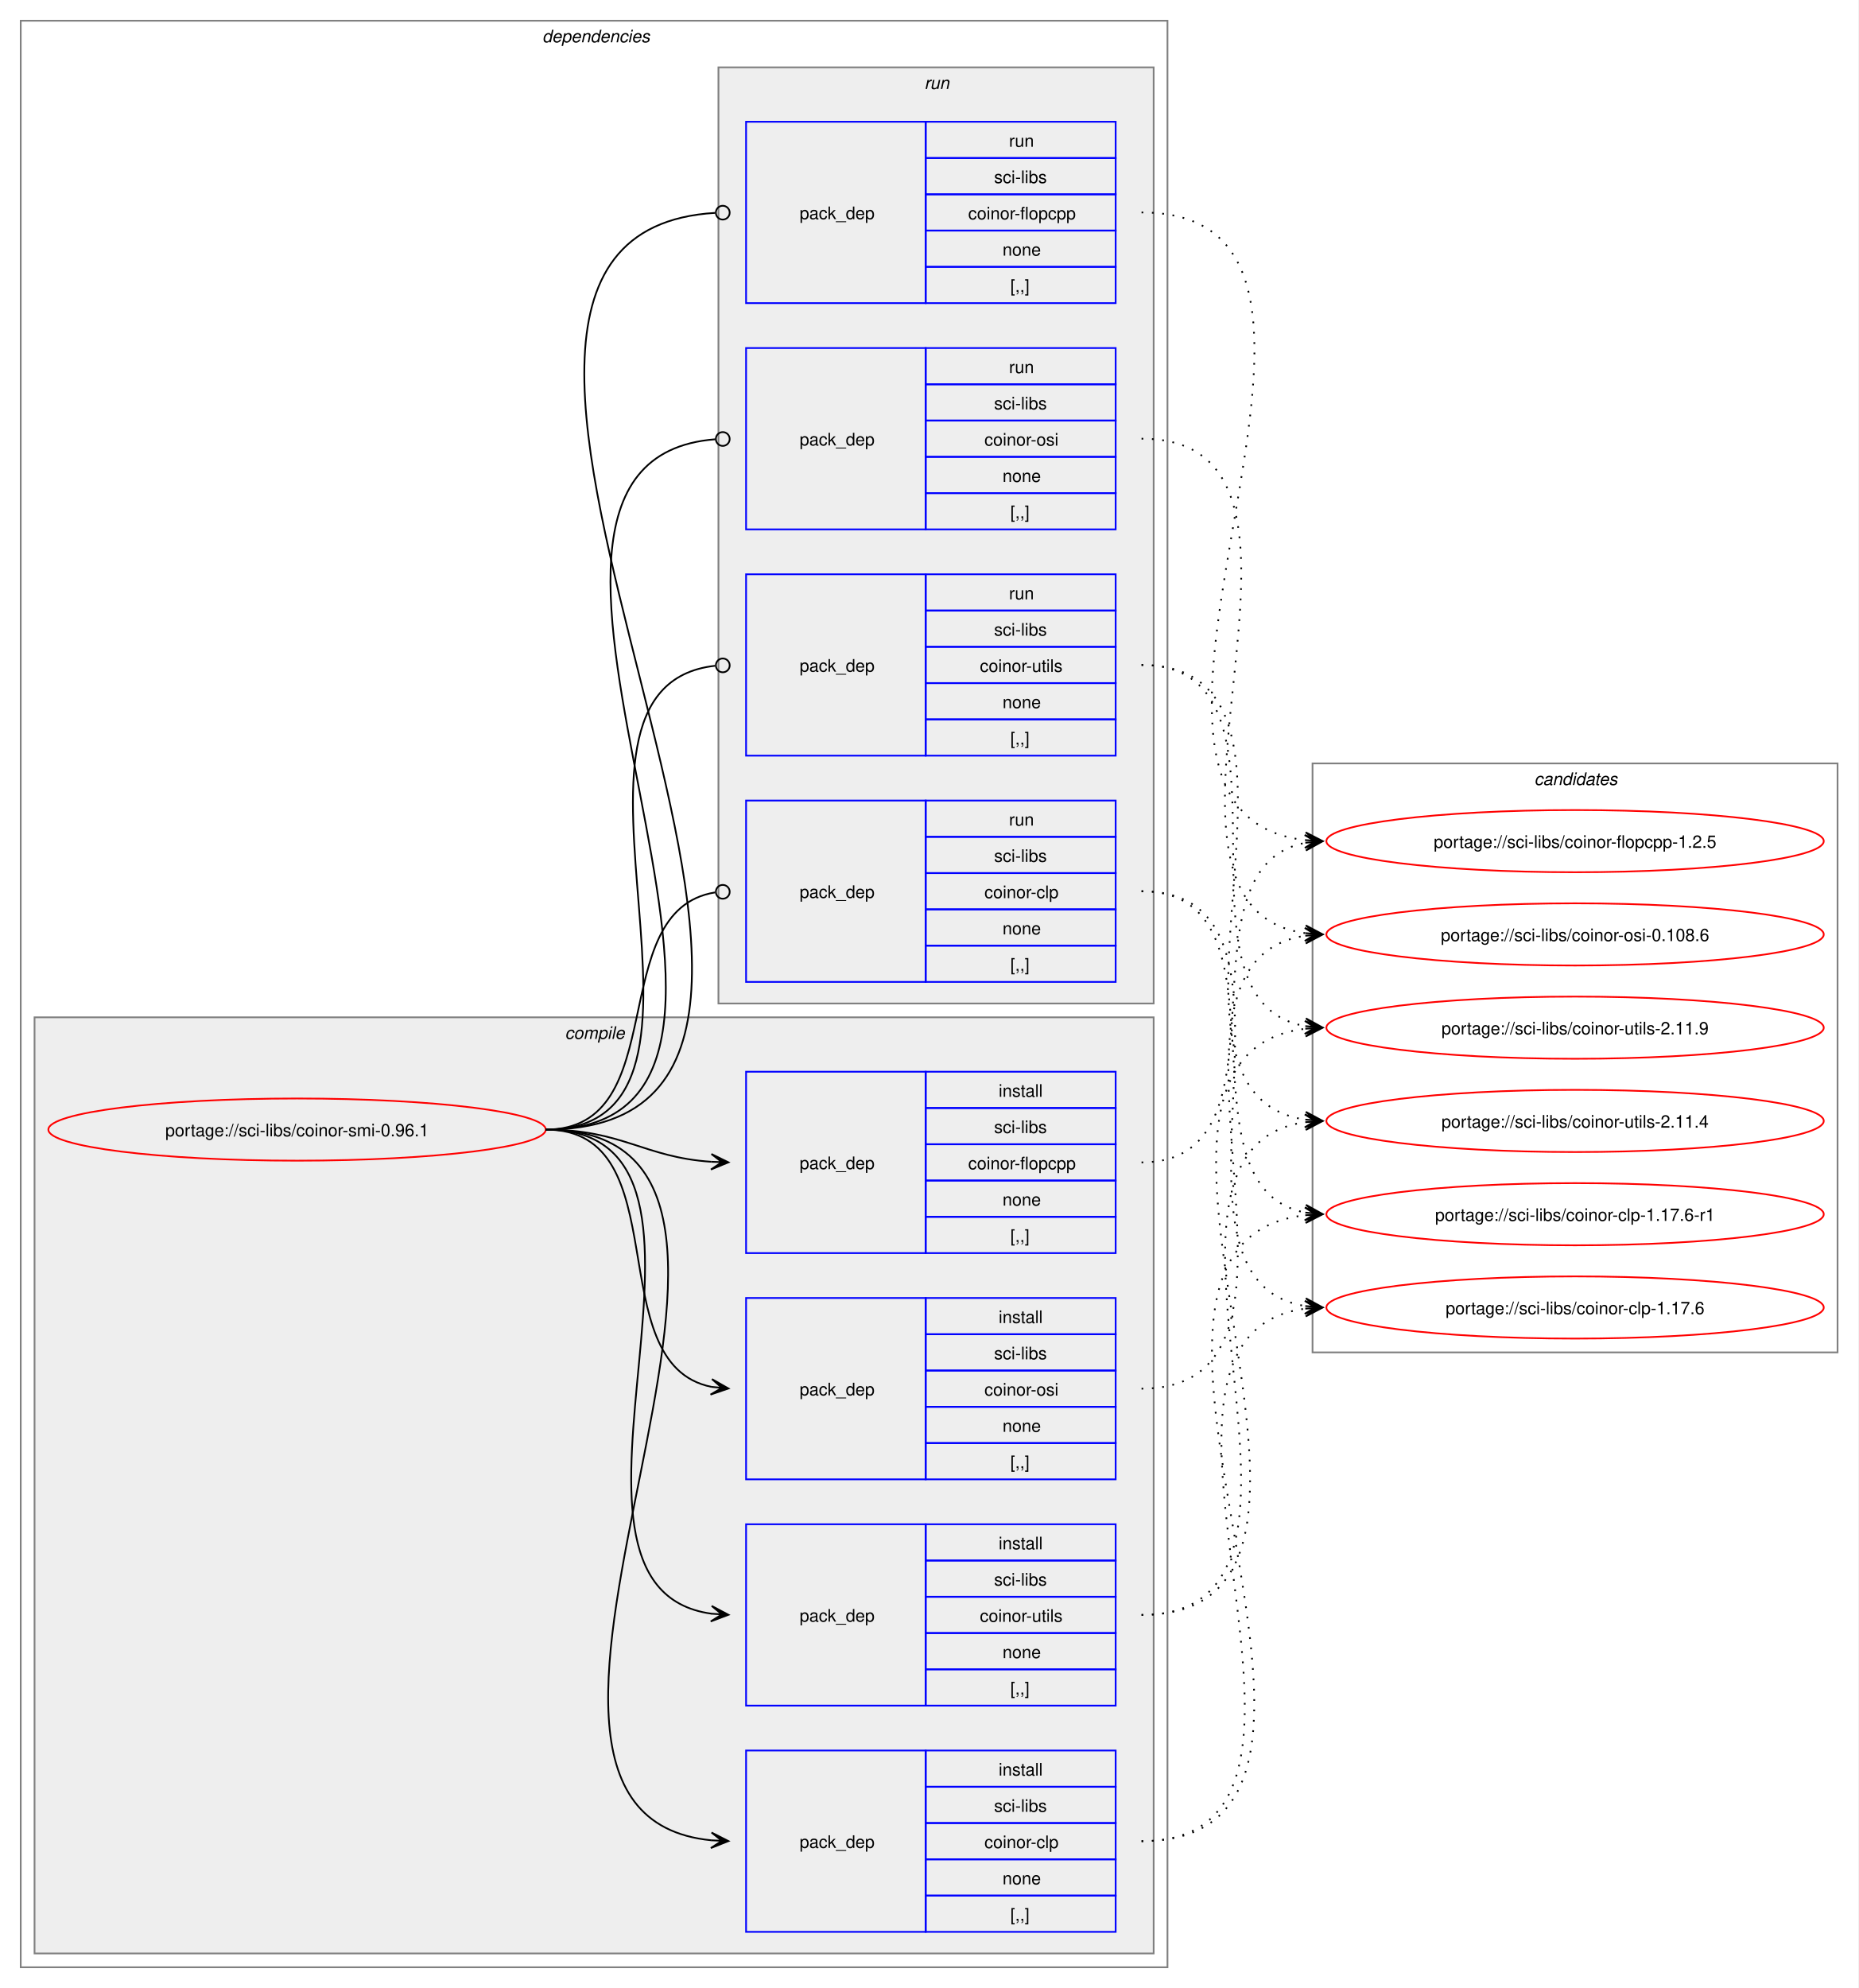
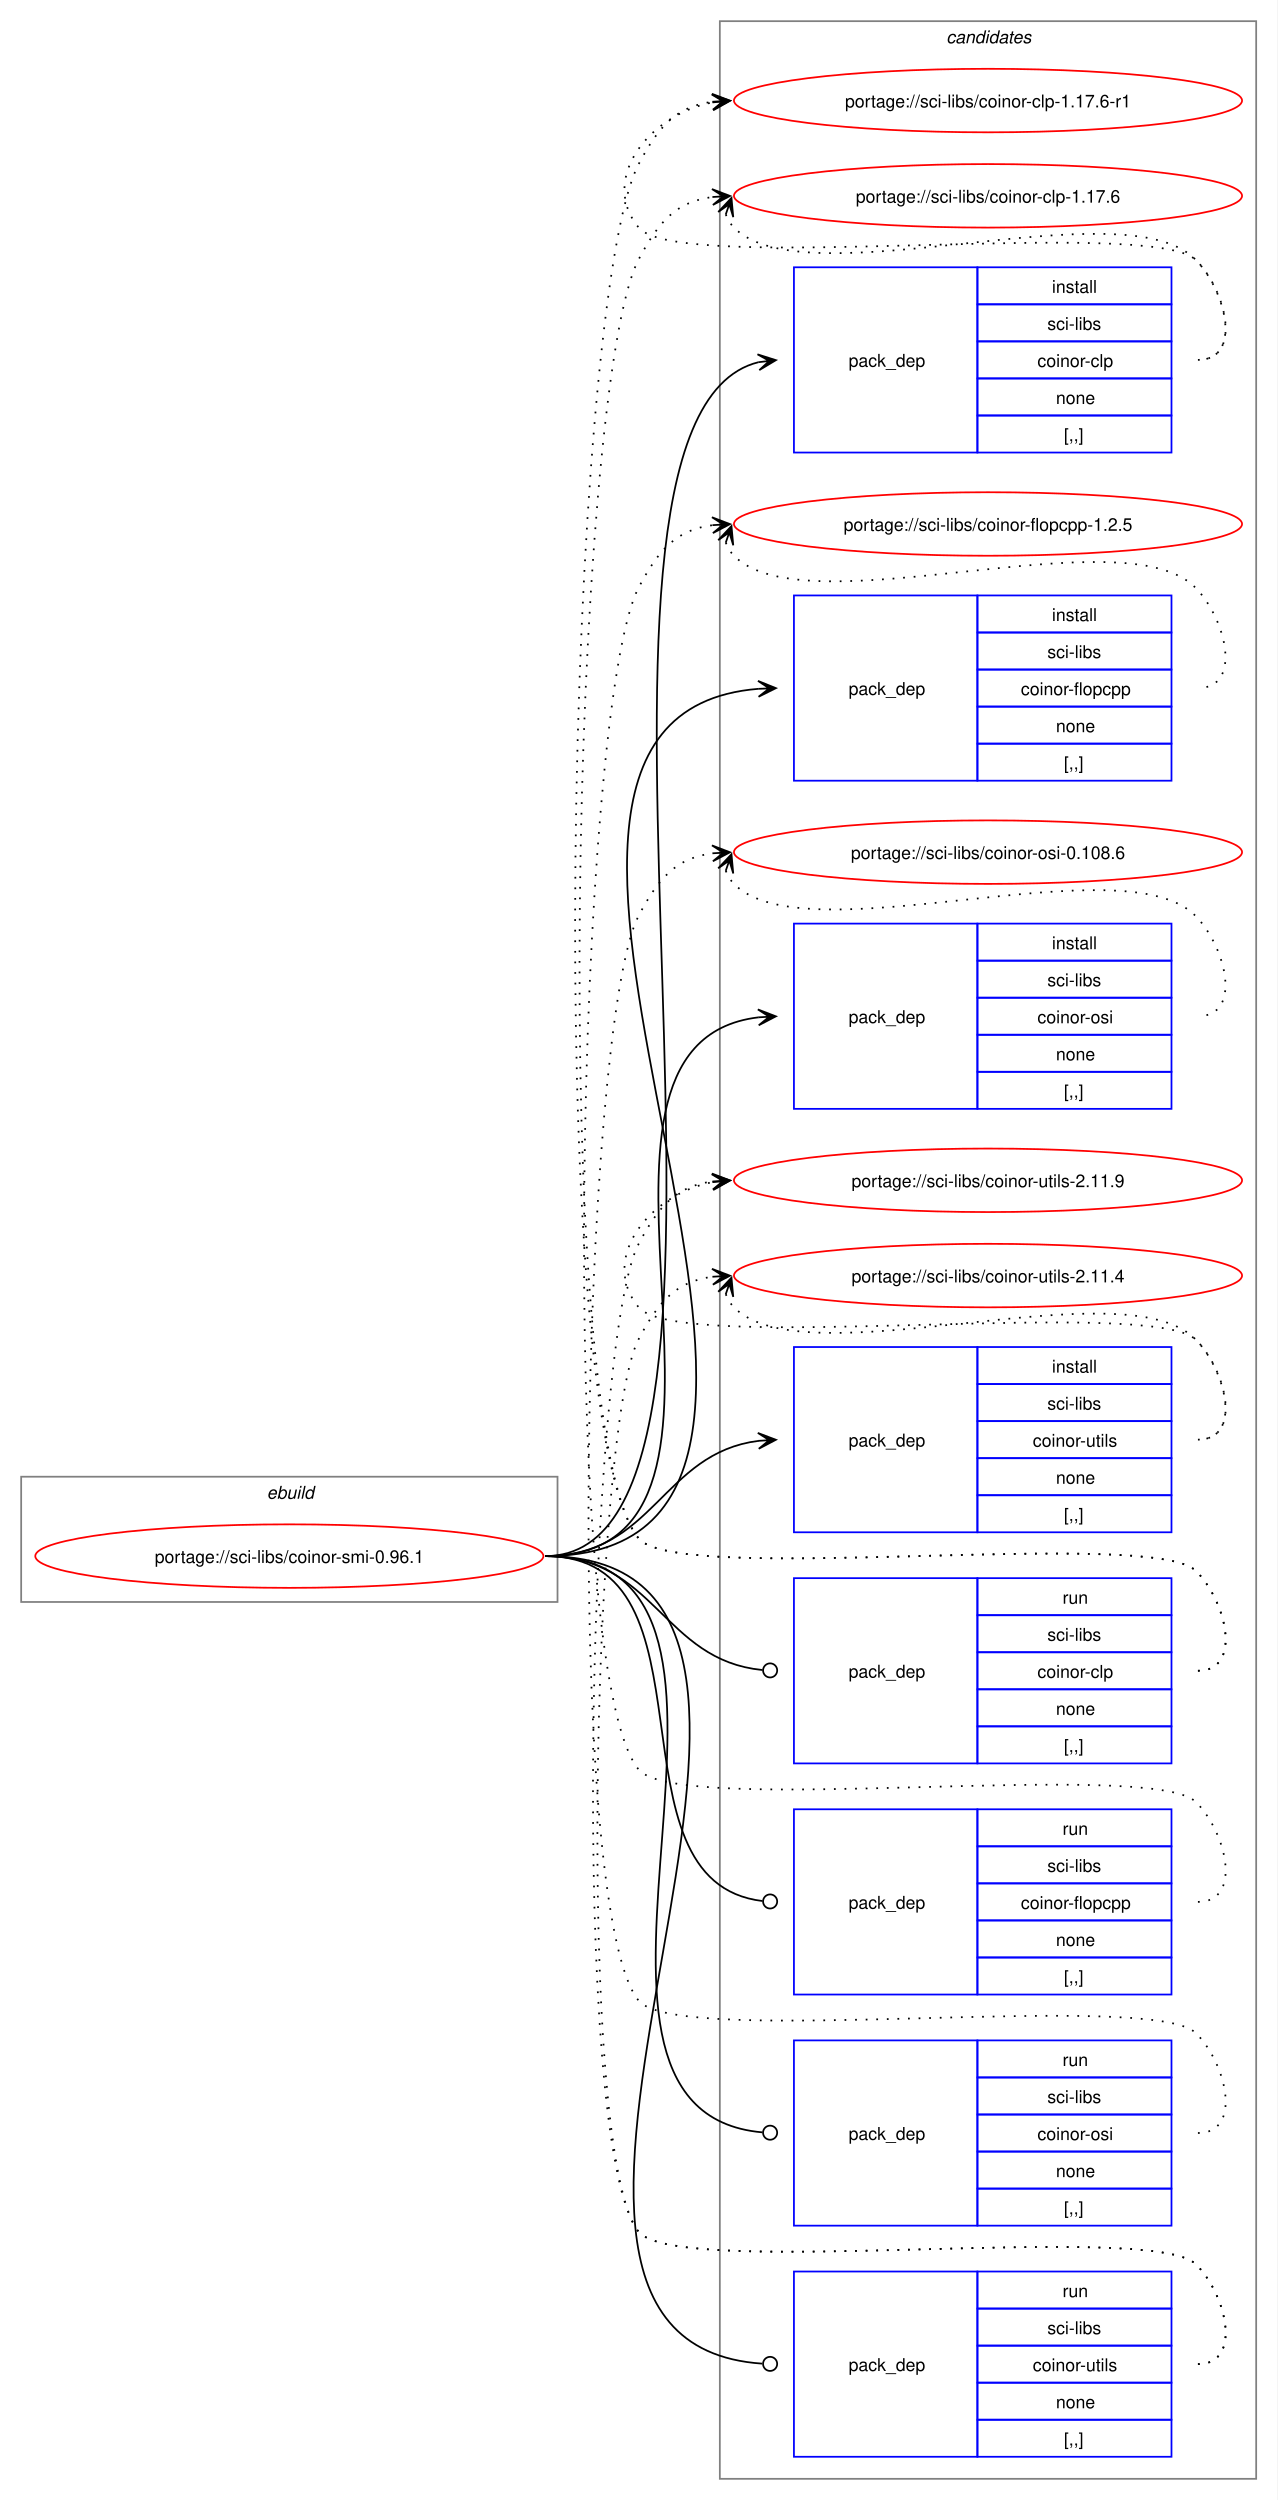
- <svg xmlns="http://www.w3.org/2000/svg" xmlns:xlink="http://www.w3.org/1999/xlink" width="1076pt" height="1151pt" viewBox="0.00 0.00 1076.00 1151.00">
-   <g id="graph0" class="graph" transform="scale(1 1) rotate(0) translate(4 1147)">
-     <polygon fill="white" stroke="none" points="-4,4 -4,-1147 1072,-1147 1072,4 -4,4" />
-     <g id="clust2" class="cluster">
-       <polygon fill="none" stroke="gray" points="8,-8 8,-1135 672,-1135 672,-8 8,-8" />
-       <text text-anchor="start" x="310" y="-1122.5" font-family="Helvetica,sans-Serif" font-style="italic" font-size="10.00">dependencies</text>
-     </g>
-     <g id="clust3" class="cluster">
-       <polygon fill="#eeeeee" stroke="gray" points="16,-16 16,-558 664,-558 664,-16 16,-16" />
-       <text text-anchor="start" x="323.12" y="-545.5" font-family="Helvetica,sans-Serif" font-style="italic" font-size="10.00">compile</text>
-     </g>
-     <g id="clust9" class="cluster">
-       <polygon fill="#eeeeee" stroke="gray" points="412,-566 412,-1108 664,-1108 664,-566 412,-566" />
-       <text text-anchor="start" x="531.25" y="-1095.5" font-family="Helvetica,sans-Serif" font-style="italic" font-size="10.00">run</text>
+ <svg xmlns="http://www.w3.org/2000/svg" xmlns:xlink="http://www.w3.org/1999/xlink" width="724pt" height="1417pt" viewBox="0.00 0.00 724.00 1417.00">
+   <g id="graph0" class="graph" transform="scale(1 1) rotate(0) translate(4 1413)">
+     <polygon fill="white" stroke="none" points="-4,4 -4,-1413 720,-1413 720,4 -4,4" />
+     <g id="clust1" class="cluster">
+       <polygon fill="none" stroke="gray" points="8,-505 8,-576 312,-576 312,-505 8,-505" />
+       <text text-anchor="start" x="147.25" y="-563.5" font-family="Helvetica,sans-Serif" font-style="italic" font-size="10.00">ebuild</text>
    </g>
    <g id="clust14" class="cluster">
-       <polygon fill="none" stroke="gray" points="756,-364 756,-705 1060,-705 1060,-364 756,-364" />
-       <text text-anchor="start" x="884.38" y="-692.5" font-family="Helvetica,sans-Serif" font-style="italic" font-size="10.00">candidates</text>
+       <polygon fill="none" stroke="gray" points="404,-8 404,-1401 708,-1401 708,-8 404,-8" />
+       <text text-anchor="start" x="532.38" y="-1388.5" font-family="Helvetica,sans-Serif" font-style="italic" font-size="10.00">candidates</text>
    </g>
    <g id="node1" class="node">
      <g id="a_node1">
        <a xlink:href="../sci-libs/coinor-smi-0.96.1.svg" xlink:title="portage://sci-libs/coinor-smi-0.96.1">
-           <ellipse fill="none" stroke="red" cx="168" cy="-493" rx="144" ry="18" />
-           <text text-anchor="middle" x="168" y="-489.12" font-family="Helvetica,sans-Serif" font-size="10.00">portage://sci-libs/coinor-smi-0.96.1</text>
+           <ellipse fill="none" stroke="red" cx="160" cy="-531" rx="144" ry="18" />
+           <text text-anchor="middle" x="160" y="-527.12" font-family="Helvetica,sans-Serif" font-size="10.00">portage://sci-libs/coinor-smi-0.96.1</text>
        </a>
      </g>
    </g>
    <g id="node2" class="node">
-       <polygon fill="none" stroke="blue" points="428,-28.5 428,-133.5 532,-133.5 532,-28.5 428,-28.5" />
-       <text text-anchor="start" x="459" y="-77.12" font-family="Helvetica,sans-Serif" font-size="10.00">pack_dep</text>
-       <polygon fill="none" stroke="blue" points="532,-112.5 532,-133.5 642,-133.5 642,-112.5 532,-112.5" />
-       <text text-anchor="start" x="574.25" y="-119" font-family="Helvetica,sans-Serif" font-size="10.00">install</text>
-       <polygon fill="none" stroke="blue" points="532,-91.5 532,-112.5 642,-112.5 642,-91.5 532,-91.5" />
-       <text text-anchor="start" x="571.62" y="-98" font-family="Helvetica,sans-Serif" font-size="10.00">sci-libs</text>
-       <polygon fill="none" stroke="blue" points="532,-70.5 532,-91.5 642,-91.5 642,-70.5 532,-70.5" />
-       <text text-anchor="start" x="566" y="-77" font-family="Helvetica,sans-Serif" font-size="10.00">coinor-clp</text>
-       <polygon fill="none" stroke="blue" points="532,-49.5 532,-70.5 642,-70.5 642,-49.5 532,-49.5" />
-       <text text-anchor="start" x="576.5" y="-56" font-family="Helvetica,sans-Serif" font-size="10.00">none</text>
-       <polygon fill="none" stroke="blue" points="532,-28.5 532,-49.5 642,-49.5 642,-28.5 532,-28.5" />
-       <text text-anchor="start" x="581" y="-35" font-family="Helvetica,sans-Serif" font-size="10.00">[,,]</text>
+       <polygon fill="none" stroke="blue" points="446,-1156.5 446,-1261.5 550,-1261.5 550,-1156.5 446,-1156.5" />
+       <text text-anchor="start" x="477" y="-1205.12" font-family="Helvetica,sans-Serif" font-size="10.00">pack_dep</text>
+       <polygon fill="none" stroke="blue" points="550,-1240.5 550,-1261.5 660,-1261.5 660,-1240.5 550,-1240.5" />
+       <text text-anchor="start" x="592.25" y="-1247" font-family="Helvetica,sans-Serif" font-size="10.00">install</text>
+       <polygon fill="none" stroke="blue" points="550,-1219.5 550,-1240.5 660,-1240.5 660,-1219.5 550,-1219.5" />
+       <text text-anchor="start" x="589.62" y="-1226" font-family="Helvetica,sans-Serif" font-size="10.00">sci-libs</text>
+       <polygon fill="none" stroke="blue" points="550,-1198.5 550,-1219.5 660,-1219.5 660,-1198.5 550,-1198.5" />
+       <text text-anchor="start" x="584" y="-1205" font-family="Helvetica,sans-Serif" font-size="10.00">coinor-clp</text>
+       <polygon fill="none" stroke="blue" points="550,-1177.5 550,-1198.5 660,-1198.5 660,-1177.5 550,-1177.5" />
+       <text text-anchor="start" x="594.5" y="-1184" font-family="Helvetica,sans-Serif" font-size="10.00">none</text>
+       <polygon fill="none" stroke="blue" points="550,-1156.5 550,-1177.5 660,-1177.5 660,-1156.5 550,-1156.5" />
+       <text text-anchor="start" x="599" y="-1163" font-family="Helvetica,sans-Serif" font-size="10.00">[,,]</text>
    </g>
    <g id="edge1" class="edge">
-       <path fill="none" stroke="black" d="M312,-493C497.31,-493 240.75,-97.73 407.93,-81.51" />
-       <polygon fill="black" stroke="black" points="417.78,-81.06 408,-86.01 414.01,-81.23 407.79,-81.52 407.79,-81.52 407.79,-81.52 414.01,-81.23 407.59,-77.02 417.78,-81.06" />
+       <path fill="none" stroke="black" d="M305,-531C454.6,-531 292.18,-1175.01 425.93,-1207.71" />
+       <polygon fill="black" stroke="black" points="435.79,-1208.86 425.34,-1212.17 432.03,-1208.42 425.86,-1207.7 425.86,-1207.7 425.86,-1207.7 432.03,-1208.42 426.38,-1203.23 435.79,-1208.86" />
    </g>
    <g id="node3" class="node">
-       <polygon fill="none" stroke="blue" points="428,-421.5 428,-526.5 532,-526.5 532,-421.5 428,-421.5" />
-       <text text-anchor="start" x="459" y="-470.12" font-family="Helvetica,sans-Serif" font-size="10.00">pack_dep</text>
-       <polygon fill="none" stroke="blue" points="532,-505.5 532,-526.5 642,-526.5 642,-505.5 532,-505.5" />
-       <text text-anchor="start" x="574.25" y="-512" font-family="Helvetica,sans-Serif" font-size="10.00">install</text>
-       <polygon fill="none" stroke="blue" points="532,-484.5 532,-505.5 642,-505.5 642,-484.5 532,-484.5" />
-       <text text-anchor="start" x="571.62" y="-491" font-family="Helvetica,sans-Serif" font-size="10.00">sci-libs</text>
-       <polygon fill="none" stroke="blue" points="532,-463.5 532,-484.5 642,-484.5 642,-463.5 532,-463.5" />
-       <text text-anchor="start" x="556.62" y="-470" font-family="Helvetica,sans-Serif" font-size="10.00">coinor-flopcpp</text>
-       <polygon fill="none" stroke="blue" points="532,-442.5 532,-463.5 642,-463.5 642,-442.5 532,-442.5" />
-       <text text-anchor="start" x="576.5" y="-449" font-family="Helvetica,sans-Serif" font-size="10.00">none</text>
-       <polygon fill="none" stroke="blue" points="532,-421.5 532,-442.5 642,-442.5 642,-421.5 532,-421.5" />
-       <text text-anchor="start" x="581" y="-428" font-family="Helvetica,sans-Serif" font-size="10.00">[,,]</text>
+       <polygon fill="none" stroke="blue" points="446,-970.5 446,-1075.5 550,-1075.5 550,-970.5 446,-970.5" />
+       <text text-anchor="start" x="477" y="-1019.12" font-family="Helvetica,sans-Serif" font-size="10.00">pack_dep</text>
+       <polygon fill="none" stroke="blue" points="550,-1054.5 550,-1075.5 660,-1075.5 660,-1054.5 550,-1054.5" />
+       <text text-anchor="start" x="592.25" y="-1061" font-family="Helvetica,sans-Serif" font-size="10.00">install</text>
+       <polygon fill="none" stroke="blue" points="550,-1033.5 550,-1054.5 660,-1054.5 660,-1033.5 550,-1033.5" />
+       <text text-anchor="start" x="589.62" y="-1040" font-family="Helvetica,sans-Serif" font-size="10.00">sci-libs</text>
+       <polygon fill="none" stroke="blue" points="550,-1012.5 550,-1033.5 660,-1033.5 660,-1012.5 550,-1012.5" />
+       <text text-anchor="start" x="574.62" y="-1019" font-family="Helvetica,sans-Serif" font-size="10.00">coinor-flopcpp</text>
+       <polygon fill="none" stroke="blue" points="550,-991.5 550,-1012.5 660,-1012.5 660,-991.5 550,-991.5" />
+       <text text-anchor="start" x="594.5" y="-998" font-family="Helvetica,sans-Serif" font-size="10.00">none</text>
+       <polygon fill="none" stroke="blue" points="550,-970.5 550,-991.5 660,-991.5 660,-970.5 550,-970.5" />
+       <text text-anchor="start" x="599" y="-977" font-family="Helvetica,sans-Serif" font-size="10.00">[,,]</text>
    </g>
    <g id="edge2" class="edge">
-       <path fill="none" stroke="black" d="M312,-493C356.34,-493 368.74,-476.99 407.84,-474.36" />
-       <polygon fill="black" stroke="black" points="417.78,-474.04 407.93,-478.86 414,-474.16 407.79,-474.36 407.79,-474.36 407.79,-474.36 414,-474.16 407.64,-469.87 417.78,-474.04" />
+       <path fill="none" stroke="black" d="M305,-531C527.53,-531 221.41,-1006.33 425.87,-1022.57" />
+       <polygon fill="black" stroke="black" points="435.78,-1022.95 425.62,-1027.07 432,-1022.81 425.79,-1022.57 425.79,-1022.57 425.79,-1022.57 432,-1022.81 425.96,-1018.07 435.78,-1022.95" />
    </g>
    <g id="node4" class="node">
-       <polygon fill="none" stroke="blue" points="428,-290.5 428,-395.5 532,-395.5 532,-290.5 428,-290.5" />
-       <text text-anchor="start" x="459" y="-339.12" font-family="Helvetica,sans-Serif" font-size="10.00">pack_dep</text>
-       <polygon fill="none" stroke="blue" points="532,-374.5 532,-395.5 642,-395.5 642,-374.5 532,-374.5" />
-       <text text-anchor="start" x="574.25" y="-381" font-family="Helvetica,sans-Serif" font-size="10.00">install</text>
-       <polygon fill="none" stroke="blue" points="532,-353.5 532,-374.5 642,-374.5 642,-353.5 532,-353.5" />
-       <text text-anchor="start" x="571.62" y="-360" font-family="Helvetica,sans-Serif" font-size="10.00">sci-libs</text>
-       <polygon fill="none" stroke="blue" points="532,-332.5 532,-353.5 642,-353.5 642,-332.5 532,-332.5" />
-       <text text-anchor="start" x="566" y="-339" font-family="Helvetica,sans-Serif" font-size="10.00">coinor-osi</text>
-       <polygon fill="none" stroke="blue" points="532,-311.5 532,-332.5 642,-332.5 642,-311.5 532,-311.5" />
-       <text text-anchor="start" x="576.5" y="-318" font-family="Helvetica,sans-Serif" font-size="10.00">none</text>
-       <polygon fill="none" stroke="blue" points="532,-290.5 532,-311.5 642,-311.5 642,-290.5 532,-290.5" />
-       <text text-anchor="start" x="581" y="-297" font-family="Helvetica,sans-Serif" font-size="10.00">[,,]</text>
+       <polygon fill="none" stroke="blue" points="446,-784.5 446,-889.5 550,-889.5 550,-784.5 446,-784.5" />
+       <text text-anchor="start" x="477" y="-833.12" font-family="Helvetica,sans-Serif" font-size="10.00">pack_dep</text>
+       <polygon fill="none" stroke="blue" points="550,-868.5 550,-889.5 660,-889.5 660,-868.5 550,-868.5" />
+       <text text-anchor="start" x="592.25" y="-875" font-family="Helvetica,sans-Serif" font-size="10.00">install</text>
+       <polygon fill="none" stroke="blue" points="550,-847.5 550,-868.5 660,-868.5 660,-847.5 550,-847.5" />
+       <text text-anchor="start" x="589.62" y="-854" font-family="Helvetica,sans-Serif" font-size="10.00">sci-libs</text>
+       <polygon fill="none" stroke="blue" points="550,-826.5 550,-847.5 660,-847.5 660,-826.5 550,-826.5" />
+       <text text-anchor="start" x="584" y="-833" font-family="Helvetica,sans-Serif" font-size="10.00">coinor-osi</text>
+       <polygon fill="none" stroke="blue" points="550,-805.5 550,-826.5 660,-826.5 660,-805.5 550,-805.5" />
+       <text text-anchor="start" x="594.5" y="-812" font-family="Helvetica,sans-Serif" font-size="10.00">none</text>
+       <polygon fill="none" stroke="blue" points="550,-784.5 550,-805.5 660,-805.5 660,-784.5 550,-784.5" />
+       <text text-anchor="start" x="599" y="-791" font-family="Helvetica,sans-Serif" font-size="10.00">[,,]</text>
    </g>
    <g id="edge3" class="edge">
-       <path fill="none" stroke="black" d="M312,-493C389.89,-493 342.32,-357.29 407.96,-344.04" />
-       <polygon fill="black" stroke="black" points="417.79,-343.11 408.25,-348.53 414.02,-343.47 407.83,-344.05 407.83,-344.05 407.83,-344.05 414.02,-343.47 407.41,-339.57 417.79,-343.11" />
+       <path fill="none" stroke="black" d="M305,-531C449.21,-531 297.33,-821.08 425.92,-836.37" />
+       <polygon fill="black" stroke="black" points="435.78,-836.93 425.55,-840.86 432.01,-836.72 425.8,-836.37 425.8,-836.37 425.8,-836.37 432.01,-836.72 426.05,-831.87 435.78,-836.93" />
    </g>
    <g id="node5" class="node">
-       <polygon fill="none" stroke="blue" points="428,-159.5 428,-264.5 532,-264.5 532,-159.5 428,-159.5" />
-       <text text-anchor="start" x="459" y="-208.12" font-family="Helvetica,sans-Serif" font-size="10.00">pack_dep</text>
-       <polygon fill="none" stroke="blue" points="532,-243.5 532,-264.5 642,-264.5 642,-243.5 532,-243.5" />
-       <text text-anchor="start" x="574.25" y="-250" font-family="Helvetica,sans-Serif" font-size="10.00">install</text>
-       <polygon fill="none" stroke="blue" points="532,-222.5 532,-243.5 642,-243.5 642,-222.5 532,-222.5" />
-       <text text-anchor="start" x="571.62" y="-229" font-family="Helvetica,sans-Serif" font-size="10.00">sci-libs</text>
-       <polygon fill="none" stroke="blue" points="532,-201.5 532,-222.5 642,-222.5 642,-201.5 532,-201.5" />
-       <text text-anchor="start" x="563.38" y="-208" font-family="Helvetica,sans-Serif" font-size="10.00">coinor-utils</text>
-       <polygon fill="none" stroke="blue" points="532,-180.5 532,-201.5 642,-201.5 642,-180.5 532,-180.5" />
-       <text text-anchor="start" x="576.5" y="-187" font-family="Helvetica,sans-Serif" font-size="10.00">none</text>
-       <polygon fill="none" stroke="blue" points="532,-159.5 532,-180.5 642,-180.5 642,-159.5 532,-159.5" />
-       <text text-anchor="start" x="581" y="-166" font-family="Helvetica,sans-Serif" font-size="10.00">[,,]</text>
+       <polygon fill="none" stroke="blue" points="446,-544.5 446,-649.5 550,-649.5 550,-544.5 446,-544.5" />
+       <text text-anchor="start" x="477" y="-593.12" font-family="Helvetica,sans-Serif" font-size="10.00">pack_dep</text>
+       <polygon fill="none" stroke="blue" points="550,-628.5 550,-649.5 660,-649.5 660,-628.5 550,-628.5" />
+       <text text-anchor="start" x="592.25" y="-635" font-family="Helvetica,sans-Serif" font-size="10.00">install</text>
+       <polygon fill="none" stroke="blue" points="550,-607.5 550,-628.5 660,-628.5 660,-607.5 550,-607.5" />
+       <text text-anchor="start" x="589.62" y="-614" font-family="Helvetica,sans-Serif" font-size="10.00">sci-libs</text>
+       <polygon fill="none" stroke="blue" points="550,-586.5 550,-607.5 660,-607.5 660,-586.5 550,-586.5" />
+       <text text-anchor="start" x="581.38" y="-593" font-family="Helvetica,sans-Serif" font-size="10.00">coinor-utils</text>
+       <polygon fill="none" stroke="blue" points="550,-565.5 550,-586.5 660,-586.5 660,-565.5 550,-565.5" />
+       <text text-anchor="start" x="594.5" y="-572" font-family="Helvetica,sans-Serif" font-size="10.00">none</text>
+       <polygon fill="none" stroke="blue" points="550,-544.5 550,-565.5 660,-565.5 660,-544.5 550,-544.5" />
+       <text text-anchor="start" x="599" y="-551" font-family="Helvetica,sans-Serif" font-size="10.00">[,,]</text>
    </g>
    <g id="edge4" class="edge">
-       <path fill="none" stroke="black" d="M312,-493C441.72,-493 294.5,-228.22 408,-212.71" />
-       <polygon fill="black" stroke="black" points="417.78,-212.08 408.09,-217.21 414.01,-212.32 407.8,-212.72 407.8,-212.72 407.8,-212.72 414.01,-212.32 407.52,-208.23 417.78,-212.08" />
+       <path fill="none" stroke="black" d="M305,-531C366.75,-531 371.09,-589.49 426.11,-596.35" />
+       <polygon fill="black" stroke="black" points="435.78,-596.93 425.53,-600.82 432.01,-596.7 425.8,-596.33 425.8,-596.33 425.8,-596.33 432.01,-596.7 426.07,-591.84 435.78,-596.93" />
    </g>
    <g id="node6" class="node">
-       <polygon fill="none" stroke="blue" points="428,-578.5 428,-683.5 532,-683.5 532,-578.5 428,-578.5" />
-       <text text-anchor="start" x="459" y="-627.12" font-family="Helvetica,sans-Serif" font-size="10.00">pack_dep</text>
-       <polygon fill="none" stroke="blue" points="532,-662.5 532,-683.5 642,-683.5 642,-662.5 532,-662.5" />
-       <text text-anchor="start" x="580.25" y="-669" font-family="Helvetica,sans-Serif" font-size="10.00">run</text>
-       <polygon fill="none" stroke="blue" points="532,-641.5 532,-662.5 642,-662.5 642,-641.5 532,-641.5" />
-       <text text-anchor="start" x="571.62" y="-648" font-family="Helvetica,sans-Serif" font-size="10.00">sci-libs</text>
-       <polygon fill="none" stroke="blue" points="532,-620.5 532,-641.5 642,-641.5 642,-620.5 532,-620.5" />
-       <text text-anchor="start" x="566" y="-627" font-family="Helvetica,sans-Serif" font-size="10.00">coinor-clp</text>
-       <polygon fill="none" stroke="blue" points="532,-599.5 532,-620.5 642,-620.5 642,-599.5 532,-599.5" />
-       <text text-anchor="start" x="576.5" y="-606" font-family="Helvetica,sans-Serif" font-size="10.00">none</text>
-       <polygon fill="none" stroke="blue" points="532,-578.5 532,-599.5 642,-599.5 642,-578.5 532,-578.5" />
-       <text text-anchor="start" x="581" y="-585" font-family="Helvetica,sans-Serif" font-size="10.00">[,,]</text>
+       <polygon fill="none" stroke="blue" points="446,-413.5 446,-518.5 550,-518.5 550,-413.5 446,-413.5" />
+       <text text-anchor="start" x="477" y="-462.12" font-family="Helvetica,sans-Serif" font-size="10.00">pack_dep</text>
+       <polygon fill="none" stroke="blue" points="550,-497.5 550,-518.5 660,-518.5 660,-497.5 550,-497.5" />
+       <text text-anchor="start" x="598.25" y="-504" font-family="Helvetica,sans-Serif" font-size="10.00">run</text>
+       <polygon fill="none" stroke="blue" points="550,-476.5 550,-497.5 660,-497.5 660,-476.5 550,-476.5" />
+       <text text-anchor="start" x="589.62" y="-483" font-family="Helvetica,sans-Serif" font-size="10.00">sci-libs</text>
+       <polygon fill="none" stroke="blue" points="550,-455.5 550,-476.5 660,-476.5 660,-455.5 550,-455.5" />
+       <text text-anchor="start" x="584" y="-462" font-family="Helvetica,sans-Serif" font-size="10.00">coinor-clp</text>
+       <polygon fill="none" stroke="blue" points="550,-434.5 550,-455.5 660,-455.5 660,-434.5 550,-434.5" />
+       <text text-anchor="start" x="594.5" y="-441" font-family="Helvetica,sans-Serif" font-size="10.00">none</text>
+       <polygon fill="none" stroke="blue" points="550,-413.5 550,-434.5 660,-434.5 660,-413.5 550,-413.5" />
+       <text text-anchor="start" x="599" y="-420" font-family="Helvetica,sans-Serif" font-size="10.00">[,,]</text>
    </g>
    <g id="edge5" class="edge">
-       <path fill="none" stroke="black" d="M312,-493C386.43,-493 345.13,-619.91 410.07,-630.32" />
-       <ellipse fill="none" stroke="black" cx="414.51" cy="-630.66" rx="4" ry="4" />
+       <path fill="none" stroke="black" d="M305,-531C367.33,-531 371.35,-471.95 428.21,-466.42" />
+       <ellipse fill="none" stroke="black" cx="432.51" cy="-466.21" rx="4" ry="4" />
    </g>
    <g id="node7" class="node">
-       <polygon fill="none" stroke="blue" points="428,-971.5 428,-1076.5 532,-1076.5 532,-971.5 428,-971.5" />
-       <text text-anchor="start" x="459" y="-1020.12" font-family="Helvetica,sans-Serif" font-size="10.00">pack_dep</text>
-       <polygon fill="none" stroke="blue" points="532,-1055.5 532,-1076.5 642,-1076.5 642,-1055.5 532,-1055.5" />
-       <text text-anchor="start" x="580.25" y="-1062" font-family="Helvetica,sans-Serif" font-size="10.00">run</text>
-       <polygon fill="none" stroke="blue" points="532,-1034.5 532,-1055.5 642,-1055.5 642,-1034.5 532,-1034.5" />
-       <text text-anchor="start" x="571.62" y="-1041" font-family="Helvetica,sans-Serif" font-size="10.00">sci-libs</text>
-       <polygon fill="none" stroke="blue" points="532,-1013.5 532,-1034.5 642,-1034.5 642,-1013.5 532,-1013.5" />
-       <text text-anchor="start" x="556.62" y="-1020" font-family="Helvetica,sans-Serif" font-size="10.00">coinor-flopcpp</text>
-       <polygon fill="none" stroke="blue" points="532,-992.5 532,-1013.5 642,-1013.5 642,-992.5 532,-992.5" />
-       <text text-anchor="start" x="576.5" y="-999" font-family="Helvetica,sans-Serif" font-size="10.00">none</text>
-       <polygon fill="none" stroke="blue" points="532,-971.5 532,-992.5 642,-992.5 642,-971.5 532,-971.5" />
-       <text text-anchor="start" x="581" y="-978" font-family="Helvetica,sans-Serif" font-size="10.00">[,,]</text>
+       <polygon fill="none" stroke="blue" points="446,-282.5 446,-387.5 550,-387.5 550,-282.5 446,-282.5" />
+       <text text-anchor="start" x="477" y="-331.12" font-family="Helvetica,sans-Serif" font-size="10.00">pack_dep</text>
+       <polygon fill="none" stroke="blue" points="550,-366.5 550,-387.5 660,-387.5 660,-366.5 550,-366.5" />
+       <text text-anchor="start" x="598.25" y="-373" font-family="Helvetica,sans-Serif" font-size="10.00">run</text>
+       <polygon fill="none" stroke="blue" points="550,-345.5 550,-366.5 660,-366.5 660,-345.5 550,-345.5" />
+       <text text-anchor="start" x="589.62" y="-352" font-family="Helvetica,sans-Serif" font-size="10.00">sci-libs</text>
+       <polygon fill="none" stroke="blue" points="550,-324.5 550,-345.5 660,-345.5 660,-324.5 550,-324.5" />
+       <text text-anchor="start" x="574.62" y="-331" font-family="Helvetica,sans-Serif" font-size="10.00">coinor-flopcpp</text>
+       <polygon fill="none" stroke="blue" points="550,-303.5 550,-324.5 660,-324.5 660,-303.5 550,-303.5" />
+       <text text-anchor="start" x="594.5" y="-310" font-family="Helvetica,sans-Serif" font-size="10.00">none</text>
+       <polygon fill="none" stroke="blue" points="550,-282.5 550,-303.5 660,-303.5 660,-282.5 550,-282.5" />
+       <text text-anchor="start" x="599" y="-289" font-family="Helvetica,sans-Serif" font-size="10.00">[,,]</text>
    </g>
    <g id="edge6" class="edge">
-       <path fill="none" stroke="black" d="M312,-493C549.69,-493 187.67,-1010.6 410.13,-1023.75" />
-       <ellipse fill="none" stroke="black" cx="414.5" cy="-1023.87" rx="4" ry="4" />
+       <path fill="none" stroke="black" d="M305,-531C406.95,-531 336.39,-346.32 428.23,-335.49" />
+       <ellipse fill="none" stroke="black" cx="432.51" cy="-335.25" rx="4" ry="4" />
    </g>
    <g id="node8" class="node">
-       <polygon fill="none" stroke="blue" points="428,-840.5 428,-945.5 532,-945.5 532,-840.5 428,-840.5" />
-       <text text-anchor="start" x="459" y="-889.12" font-family="Helvetica,sans-Serif" font-size="10.00">pack_dep</text>
-       <polygon fill="none" stroke="blue" points="532,-924.5 532,-945.5 642,-945.5 642,-924.5 532,-924.5" />
-       <text text-anchor="start" x="580.25" y="-931" font-family="Helvetica,sans-Serif" font-size="10.00">run</text>
-       <polygon fill="none" stroke="blue" points="532,-903.5 532,-924.5 642,-924.5 642,-903.5 532,-903.5" />
-       <text text-anchor="start" x="571.62" y="-910" font-family="Helvetica,sans-Serif" font-size="10.00">sci-libs</text>
-       <polygon fill="none" stroke="blue" points="532,-882.5 532,-903.5 642,-903.5 642,-882.5 532,-882.5" />
-       <text text-anchor="start" x="566" y="-889" font-family="Helvetica,sans-Serif" font-size="10.00">coinor-osi</text>
-       <polygon fill="none" stroke="blue" points="532,-861.5 532,-882.5 642,-882.5 642,-861.5 532,-861.5" />
-       <text text-anchor="start" x="576.5" y="-868" font-family="Helvetica,sans-Serif" font-size="10.00">none</text>
-       <polygon fill="none" stroke="blue" points="532,-840.5 532,-861.5 642,-861.5 642,-840.5 532,-840.5" />
-       <text text-anchor="start" x="581" y="-847" font-family="Helvetica,sans-Serif" font-size="10.00">[,,]</text>
+       <polygon fill="none" stroke="blue" points="446,-151.5 446,-256.5 550,-256.5 550,-151.5 446,-151.5" />
+       <text text-anchor="start" x="477" y="-200.12" font-family="Helvetica,sans-Serif" font-size="10.00">pack_dep</text>
+       <polygon fill="none" stroke="blue" points="550,-235.5 550,-256.5 660,-256.5 660,-235.5 550,-235.5" />
+       <text text-anchor="start" x="598.25" y="-242" font-family="Helvetica,sans-Serif" font-size="10.00">run</text>
+       <polygon fill="none" stroke="blue" points="550,-214.5 550,-235.5 660,-235.5 660,-214.5 550,-214.5" />
+       <text text-anchor="start" x="589.62" y="-221" font-family="Helvetica,sans-Serif" font-size="10.00">sci-libs</text>
+       <polygon fill="none" stroke="blue" points="550,-193.5 550,-214.5 660,-214.5 660,-193.5 550,-193.5" />
+       <text text-anchor="start" x="584" y="-200" font-family="Helvetica,sans-Serif" font-size="10.00">coinor-osi</text>
+       <polygon fill="none" stroke="blue" points="550,-172.5 550,-193.5 660,-193.5 660,-172.5 550,-172.5" />
+       <text text-anchor="start" x="594.5" y="-179" font-family="Helvetica,sans-Serif" font-size="10.00">none</text>
+       <polygon fill="none" stroke="blue" points="550,-151.5 550,-172.5 660,-172.5 660,-151.5 550,-151.5" />
+       <text text-anchor="start" x="599" y="-158" font-family="Helvetica,sans-Serif" font-size="10.00">[,,]</text>
    </g>
    <g id="edge7" class="edge">
-       <path fill="none" stroke="black" d="M312,-493C492.97,-493 243.52,-879.83 410.2,-892.67" />
-       <ellipse fill="none" stroke="black" cx="414.5" cy="-892.83" rx="4" ry="4" />
+       <path fill="none" stroke="black" d="M305,-531C458.67,-531 287.23,-216.65 428.2,-204.37" />
+       <ellipse fill="none" stroke="black" cx="432.5" cy="-204.19" rx="4" ry="4" />
    </g>
    <g id="node9" class="node">
-       <polygon fill="none" stroke="blue" points="428,-709.5 428,-814.5 532,-814.5 532,-709.5 428,-709.5" />
-       <text text-anchor="start" x="459" y="-758.12" font-family="Helvetica,sans-Serif" font-size="10.00">pack_dep</text>
-       <polygon fill="none" stroke="blue" points="532,-793.5 532,-814.5 642,-814.5 642,-793.5 532,-793.5" />
-       <text text-anchor="start" x="580.25" y="-800" font-family="Helvetica,sans-Serif" font-size="10.00">run</text>
-       <polygon fill="none" stroke="blue" points="532,-772.5 532,-793.5 642,-793.5 642,-772.5 532,-772.5" />
-       <text text-anchor="start" x="571.62" y="-779" font-family="Helvetica,sans-Serif" font-size="10.00">sci-libs</text>
-       <polygon fill="none" stroke="blue" points="532,-751.5 532,-772.5 642,-772.5 642,-751.5 532,-751.5" />
-       <text text-anchor="start" x="563.38" y="-758" font-family="Helvetica,sans-Serif" font-size="10.00">coinor-utils</text>
-       <polygon fill="none" stroke="blue" points="532,-730.5 532,-751.5 642,-751.5 642,-730.5 532,-730.5" />
-       <text text-anchor="start" x="576.5" y="-737" font-family="Helvetica,sans-Serif" font-size="10.00">none</text>
-       <polygon fill="none" stroke="blue" points="532,-709.5 532,-730.5 642,-730.5 642,-709.5 532,-709.5" />
-       <text text-anchor="start" x="581" y="-716" font-family="Helvetica,sans-Serif" font-size="10.00">[,,]</text>
+       <polygon fill="none" stroke="blue" points="446,-20.5 446,-125.5 550,-125.5 550,-20.5 446,-20.5" />
+       <text text-anchor="start" x="477" y="-69.12" font-family="Helvetica,sans-Serif" font-size="10.00">pack_dep</text>
+       <polygon fill="none" stroke="blue" points="550,-104.5 550,-125.5 660,-125.5 660,-104.5 550,-104.5" />
+       <text text-anchor="start" x="598.25" y="-111" font-family="Helvetica,sans-Serif" font-size="10.00">run</text>
+       <polygon fill="none" stroke="blue" points="550,-83.5 550,-104.5 660,-104.5 660,-83.5 550,-83.5" />
+       <text text-anchor="start" x="589.62" y="-90" font-family="Helvetica,sans-Serif" font-size="10.00">sci-libs</text>
+       <polygon fill="none" stroke="blue" points="550,-62.5 550,-83.5 660,-83.5 660,-62.5 550,-62.5" />
+       <text text-anchor="start" x="581.38" y="-69" font-family="Helvetica,sans-Serif" font-size="10.00">coinor-utils</text>
+       <polygon fill="none" stroke="blue" points="550,-41.5 550,-62.5 660,-62.5 660,-41.5 550,-41.5" />
+       <text text-anchor="start" x="594.5" y="-48" font-family="Helvetica,sans-Serif" font-size="10.00">none</text>
+       <polygon fill="none" stroke="blue" points="550,-20.5 550,-41.5 660,-41.5 660,-20.5 550,-20.5" />
+       <text text-anchor="start" x="599" y="-27" font-family="Helvetica,sans-Serif" font-size="10.00">[,,]</text>
    </g>
    <g id="edge8" class="edge">
-       <path fill="none" stroke="black" d="M312,-493C437.53,-493 297.51,-749.03 410.07,-761.53" />
-       <ellipse fill="none" stroke="black" cx="414.51" cy="-761.76" rx="4" ry="4" />
+       <path fill="none" stroke="black" d="M305,-531C513.74,-531 233.6,-86.32 428.01,-73.29" />
+       <ellipse fill="none" stroke="black" cx="432.5" cy="-73.15" rx="4" ry="4" />
    </g>
    <g id="node10" class="node">
      <g id="a_node10">
        <a xlink:href="../sci-libs/coinor-clp-1.17.6-r1.svg" xlink:title="portage://sci-libs/coinor-clp-1.17.6-r1">
-           <ellipse fill="none" stroke="red" cx="908" cy="-444" rx="144" ry="18" />
-           <text text-anchor="middle" x="908" y="-440.12" font-family="Helvetica,sans-Serif" font-size="10.00">portage://sci-libs/coinor-clp-1.17.6-r1</text>
+           <ellipse fill="none" stroke="red" cx="556" cy="-1356" rx="144" ry="18" />
+           <text text-anchor="middle" x="556" y="-1352.12" font-family="Helvetica,sans-Serif" font-size="10.00">portage://sci-libs/coinor-clp-1.17.6-r1</text>
        </a>
      </g>
    </g>
    <g id="edge9" class="edge">
-       <path fill="none" stroke="black" stroke-dasharray="1,5" d="M657,-81C821.13,-81 605.5,-427.18 751.83,-443.41" />
-       <polygon fill="black" stroke="black" points="761.78,-443.94 751.56,-447.9 758.01,-443.74 751.8,-443.41 751.8,-443.41 751.8,-443.41 758.01,-443.74 752.03,-438.92 761.78,-443.94" />
+       <path fill="none" stroke="black" stroke-dasharray="1,5" d="M675,-1209C700.12,-1209 691.6,-1247.59 674,-1265.5 649.35,-1290.59 380.36,-1256.85 358,-1284 335.11,-1311.8 364.6,-1348.35 399.91,-1354.95" />
+       <polygon fill="black" stroke="black" points="409.79,-1355.89 399.41,-1359.43 406.02,-1355.53 399.83,-1354.95 399.83,-1354.95 399.83,-1354.95 406.02,-1355.53 400.25,-1350.47 409.79,-1355.89" />
    </g>
    <g id="node11" class="node">
      <g id="a_node11">
        <a xlink:href="../sci-libs/coinor-clp-1.17.6.svg" xlink:title="portage://sci-libs/coinor-clp-1.17.6">
-           <ellipse fill="none" stroke="red" cx="908" cy="-390" rx="144" ry="18" />
-           <text text-anchor="middle" x="908" y="-386.12" font-family="Helvetica,sans-Serif" font-size="10.00">portage://sci-libs/coinor-clp-1.17.6</text>
+           <ellipse fill="none" stroke="red" cx="556" cy="-1302" rx="144" ry="18" />
+           <text text-anchor="middle" x="556" y="-1298.12" font-family="Helvetica,sans-Serif" font-size="10.00">portage://sci-libs/coinor-clp-1.17.6</text>
        </a>
      </g>
    </g>
    <g id="edge10" class="edge">
-       <path fill="none" stroke="black" stroke-dasharray="1,5" d="M657,-81C798.22,-81 627.65,-373.33 751.82,-389.32" />
-       <polygon fill="black" stroke="black" points="761.78,-389.93 751.53,-393.81 758.01,-389.7 751.8,-389.32 751.8,-389.32 751.8,-389.32 758.01,-389.7 752.08,-384.83 761.78,-389.93" />
+       <path fill="none" stroke="black" stroke-dasharray="1,5" d="M407.37,-1291.45C408.4,-1288.7 410.07,-1285.96 412,-1284 452.96,-1242.42 633.83,-1307.85 674,-1265.5 691.28,-1247.28 700.12,-1209 675,-1209" />
+       <polygon fill="black" stroke="black" points="410.6,-1300.85 403.09,-1292.86 409.37,-1297.27 407.34,-1291.39 407.34,-1291.39 407.34,-1291.39 409.37,-1297.27 411.6,-1289.93 410.6,-1300.85" />
    </g>
    <g id="node12" class="node">
      <g id="a_node12">
        <a xlink:href="../sci-libs/coinor-flopcpp-1.2.5.svg" xlink:title="portage://sci-libs/coinor-flopcpp-1.2.5">
-           <ellipse fill="none" stroke="red" cx="908" cy="-660" rx="144" ry="18" />
-           <text text-anchor="middle" x="908" y="-656.12" font-family="Helvetica,sans-Serif" font-size="10.00">portage://sci-libs/coinor-flopcpp-1.2.5</text>
+           <ellipse fill="none" stroke="red" cx="556" cy="-1116" rx="144" ry="18" />
+           <text text-anchor="middle" x="556" y="-1112.12" font-family="Helvetica,sans-Serif" font-size="10.00">portage://sci-libs/coinor-flopcpp-1.2.5</text>
        </a>
      </g>
    </g>
    <g id="edge11" class="edge">
-       <path fill="none" stroke="black" stroke-dasharray="1,5" d="M657,-474C748.25,-474 674.46,-645.06 752.17,-659.09" />
-       <polygon fill="black" stroke="black" points="761.79,-659.9 751.44,-663.54 758.02,-659.58 751.82,-659.06 751.82,-659.06 751.82,-659.06 758.02,-659.58 752.2,-654.57 761.79,-659.9" />
+       <path fill="none" stroke="black" stroke-dasharray="1,5" d="M407.37,-1105.45C408.4,-1102.7 410.07,-1099.96 412,-1098 452.96,-1056.42 633.83,-1121.85 674,-1079.5 691.28,-1061.28 700.12,-1023 675,-1023" />
+       <polygon fill="black" stroke="black" points="410.6,-1114.85 403.09,-1106.86 409.37,-1111.27 407.34,-1105.39 407.34,-1105.39 407.34,-1105.39 409.37,-1111.27 411.6,-1103.93 410.6,-1114.85" />
    </g>
    <g id="node13" class="node">
      <g id="a_node13">
        <a xlink:href="../sci-libs/coinor-osi-0.108.6.svg" xlink:title="portage://sci-libs/coinor-osi-0.108.6">
-           <ellipse fill="none" stroke="red" cx="908" cy="-606" rx="144" ry="18" />
-           <text text-anchor="middle" x="908" y="-602.12" font-family="Helvetica,sans-Serif" font-size="10.00">portage://sci-libs/coinor-osi-0.108.6</text>
+           <ellipse fill="none" stroke="red" cx="556" cy="-930" rx="144" ry="18" />
+           <text text-anchor="middle" x="556" y="-926.12" font-family="Helvetica,sans-Serif" font-size="10.00">portage://sci-libs/coinor-osi-0.108.6</text>
        </a>
      </g>
    </g>
    <g id="edge12" class="edge">
-       <path fill="none" stroke="black" stroke-dasharray="1,5" d="M657,-343C779.09,-343 645.84,-589.82 751.97,-605.25" />
-       <polygon fill="black" stroke="black" points="761.78,-605.92 751.5,-609.72 758.01,-605.66 751.81,-605.23 751.81,-605.23 751.81,-605.23 758.01,-605.66 752.11,-600.75 761.78,-605.92" />
+       <path fill="none" stroke="black" stroke-dasharray="1,5" d="M407.37,-919.45C408.4,-916.7 410.07,-913.96 412,-912 452.96,-870.42 633.83,-935.85 674,-893.5 691.28,-875.28 700.12,-837 675,-837" />
+       <polygon fill="black" stroke="black" points="410.6,-928.85 403.09,-920.86 409.37,-925.27 407.34,-919.39 407.34,-919.39 407.34,-919.39 409.37,-925.27 411.6,-917.93 410.6,-928.85" />
    </g>
    <g id="node14" class="node">
      <g id="a_node14">
        <a xlink:href="../sci-libs/coinor-utils-2.11.9.svg" xlink:title="portage://sci-libs/coinor-utils-2.11.9">
-           <ellipse fill="none" stroke="red" cx="908" cy="-552" rx="144" ry="18" />
-           <text text-anchor="middle" x="908" y="-548.12" font-family="Helvetica,sans-Serif" font-size="10.00">portage://sci-libs/coinor-utils-2.11.9</text>
+           <ellipse fill="none" stroke="red" cx="556" cy="-744" rx="144" ry="18" />
+           <text text-anchor="middle" x="556" y="-740.12" font-family="Helvetica,sans-Serif" font-size="10.00">portage://sci-libs/coinor-utils-2.11.9</text>
        </a>
      </g>
    </g>
    <g id="edge13" class="edge">
-       <path fill="none" stroke="black" stroke-dasharray="1,5" d="M657,-212C811.42,-212 614.78,-535.6 752.06,-551.4" />
-       <polygon fill="black" stroke="black" points="761.78,-551.93 751.55,-555.88 758.01,-551.73 751.8,-551.39 751.8,-551.39 751.8,-551.39 758.01,-551.73 752.04,-546.89 761.78,-551.93" />
+       <path fill="none" stroke="black" stroke-dasharray="1,5" d="M675,-597C700.12,-597 691.6,-635.59 674,-653.5 649.35,-678.59 380.36,-644.85 358,-672 335.11,-699.8 364.6,-736.35 399.91,-742.95" />
+       <polygon fill="black" stroke="black" points="409.79,-743.89 399.41,-747.43 406.02,-743.53 399.83,-742.95 399.83,-742.95 399.83,-742.95 406.02,-743.53 400.25,-738.47 409.79,-743.89" />
    </g>
    <g id="node15" class="node">
      <g id="a_node15">
        <a xlink:href="../sci-libs/coinor-utils-2.11.4.svg" xlink:title="portage://sci-libs/coinor-utils-2.11.4">
-           <ellipse fill="none" stroke="red" cx="908" cy="-498" rx="144" ry="18" />
-           <text text-anchor="middle" x="908" y="-494.12" font-family="Helvetica,sans-Serif" font-size="10.00">portage://sci-libs/coinor-utils-2.11.4</text>
+           <ellipse fill="none" stroke="red" cx="556" cy="-690" rx="144" ry="18" />
+           <text text-anchor="middle" x="556" y="-686.12" font-family="Helvetica,sans-Serif" font-size="10.00">portage://sci-libs/coinor-utils-2.11.4</text>
        </a>
      </g>
    </g>
    <g id="edge14" class="edge">
-       <path fill="none" stroke="black" stroke-dasharray="1,5" d="M657,-212C788.59,-212 636.86,-481.49 751.84,-497.28" />
-       <polygon fill="black" stroke="black" points="761.78,-497.92 751.51,-501.77 758.01,-497.68 751.8,-497.28 751.8,-497.28 751.8,-497.28 758.01,-497.68 752.1,-492.78 761.78,-497.92" />
+       <path fill="none" stroke="black" stroke-dasharray="1,5" d="M407.37,-679.45C408.4,-676.7 410.07,-673.96 412,-672 452.96,-630.42 633.83,-695.85 674,-653.5 691.28,-635.28 700.12,-597 675,-597" />
+       <polygon fill="black" stroke="black" points="410.6,-688.85 403.09,-680.86 409.37,-685.27 407.34,-679.39 407.34,-679.39 407.34,-679.39 409.37,-685.27 411.6,-677.93 410.6,-688.85" />
    </g>
    <g id="edge15" class="edge">
-       <path fill="none" stroke="black" stroke-dasharray="1,5" d="M657,-631C748.62,-631 674.14,-459.03 752.13,-444.92" />
-       <polygon fill="black" stroke="black" points="761.79,-444.1 752.2,-449.43 758.02,-444.42 751.82,-444.94 751.82,-444.94 751.82,-444.94 758.02,-444.42 751.44,-440.46 761.79,-444.1" />
+       <path fill="none" stroke="black" stroke-dasharray="1,5" d="M675,-466C700.12,-466 691.6,-504.59 674,-522.5 649.35,-547.59 380.36,-513.85 358,-541 302.98,-607.82 317.49,-1243.51 358,-1320 369.45,-1341.63 379.33,-1352.67 399.96,-1355.35" />
+       <polygon fill="black" stroke="black" points="409.78,-1355.93 399.54,-1359.83 406.01,-1355.7 399.8,-1355.34 399.8,-1355.34 399.8,-1355.34 406.01,-1355.7 400.07,-1350.85 409.78,-1355.93" />
    </g>
    <g id="edge16" class="edge">
-       <path fill="none" stroke="black" stroke-dasharray="1,5" d="M657,-631C770.01,-631 654.45,-406.19 751.84,-390.83" />
-       <polygon fill="black" stroke="black" points="761.78,-390.09 752.14,-395.32 758.01,-390.37 751.81,-390.83 751.81,-390.83 751.81,-390.83 758.01,-390.37 751.48,-386.34 761.78,-390.09" />
+       <path fill="none" stroke="black" stroke-dasharray="1,5" d="M675,-466C700.12,-466 691.6,-504.59 674,-522.5 649.35,-547.59 380.36,-513.85 358,-541 306.8,-603.19 320.3,-1194.81 358,-1266 369.45,-1287.63 379.33,-1298.67 399.96,-1301.35" />
+       <polygon fill="black" stroke="black" points="409.78,-1301.93 399.54,-1305.83 406.01,-1301.7 399.8,-1301.34 399.8,-1301.34 399.8,-1301.34 406.01,-1301.7 400.07,-1296.85 409.78,-1301.93" />
    </g>
    <g id="edge17" class="edge">
-       <path fill="none" stroke="black" stroke-dasharray="1,5" d="M657,-1024C821.55,-1024 605.11,-676.86 751.8,-660.59" />
-       <polygon fill="black" stroke="black" points="761.78,-660.06 752.03,-665.08 758.01,-660.26 751.8,-660.59 751.8,-660.59 751.8,-660.59 758.01,-660.26 751.56,-656.1 761.78,-660.06" />
+       <path fill="none" stroke="black" stroke-dasharray="1,5" d="M675,-335C700.12,-335 691.6,-373.59 674,-391.5 649.35,-416.59 380.36,-382.85 358,-410 310.68,-467.47 323.16,-1014.21 358,-1080 369.45,-1101.63 379.33,-1112.67 399.96,-1115.35" />
+       <polygon fill="black" stroke="black" points="409.78,-1115.93 399.54,-1119.83 406.01,-1115.7 399.8,-1115.34 399.8,-1115.34 399.8,-1115.34 406.01,-1115.7 400.07,-1110.85 409.78,-1115.93" />
    </g>
    <g id="edge18" class="edge">
-       <path fill="none" stroke="black" stroke-dasharray="1,5" d="M657,-893C788.99,-893 636.49,-622.57 751.81,-606.72" />
-       <polygon fill="black" stroke="black" points="761.78,-606.08 752.1,-611.22 758.01,-606.32 751.81,-606.73 751.81,-606.73 751.81,-606.73 758.01,-606.32 751.51,-602.23 761.78,-606.08" />
+       <path fill="none" stroke="black" stroke-dasharray="1,5" d="M675,-204C700.12,-204 691.6,-242.59 674,-260.5 649.35,-285.59 380.36,-251.85 358,-279 314.57,-331.75 326.02,-833.61 358,-894 369.45,-915.63 379.33,-926.67 399.96,-929.35" />
+       <polygon fill="black" stroke="black" points="409.78,-929.93 399.54,-933.83 406.01,-929.7 399.8,-929.34 399.8,-929.34 399.8,-929.34 406.01,-929.7 400.07,-924.85 409.78,-929.93" />
    </g>
    <g id="edge19" class="edge">
-       <path fill="none" stroke="black" stroke-dasharray="1,5" d="M657,-762C757.57,-762 666,-567.69 751.94,-552.89" />
-       <polygon fill="black" stroke="black" points="761.79,-552.1 752.18,-557.39 758.02,-552.4 751.82,-552.9 751.82,-552.9 751.82,-552.9 758.02,-552.4 751.46,-548.41 761.79,-552.1" />
+       <path fill="none" stroke="black" stroke-dasharray="1,5" d="M675,-73C700.12,-73 691.6,-111.59 674,-129.5 649.35,-154.59 380.36,-120.85 358,-148 318.45,-196.04 328.88,-653.01 358,-708 369.45,-729.63 379.33,-740.67 399.96,-743.35" />
+       <polygon fill="black" stroke="black" points="409.78,-743.93 399.54,-747.83 406.01,-743.7 399.8,-743.34 399.8,-743.34 399.8,-743.34 406.01,-743.7 400.07,-738.85 409.78,-743.93" />
    </g>
    <g id="edge20" class="edge">
-       <path fill="none" stroke="black" stroke-dasharray="1,5" d="M657,-762C779.49,-762 645.47,-514.24 751.93,-498.76" />
-       <polygon fill="black" stroke="black" points="761.78,-498.08 752.11,-503.26 758.01,-498.34 751.81,-498.77 751.81,-498.77 751.81,-498.77 758.01,-498.34 751.5,-494.28 761.78,-498.08" />
+       <path fill="none" stroke="black" stroke-dasharray="1,5" d="M675,-73C700.12,-73 691.6,-111.59 674,-129.5 649.35,-154.59 380.36,-120.85 358,-148 322.26,-191.4 331.69,-604.32 358,-654 369.45,-675.63 379.33,-686.67 399.96,-689.35" />
+       <polygon fill="black" stroke="black" points="409.78,-689.93 399.54,-693.83 406.01,-689.7 399.8,-689.34 399.8,-689.34 399.8,-689.34 406.01,-689.7 400.07,-684.85 409.78,-689.93" />
    </g>
  </g>
</svg>
